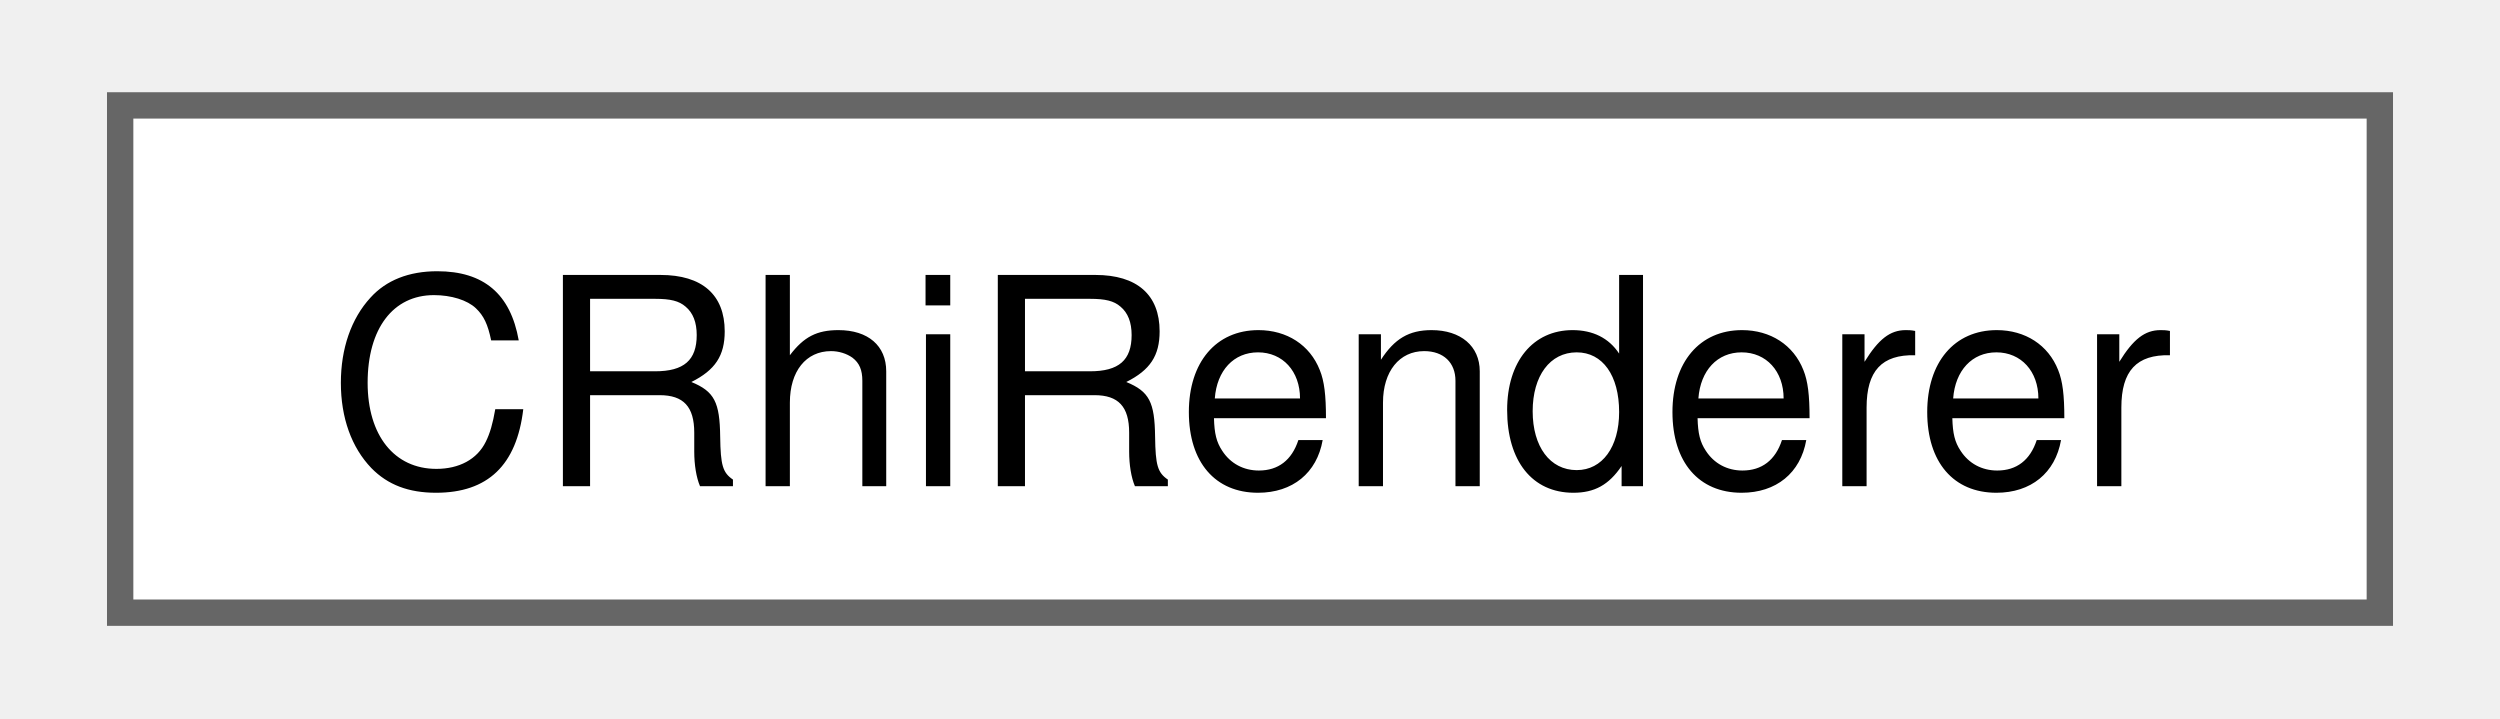
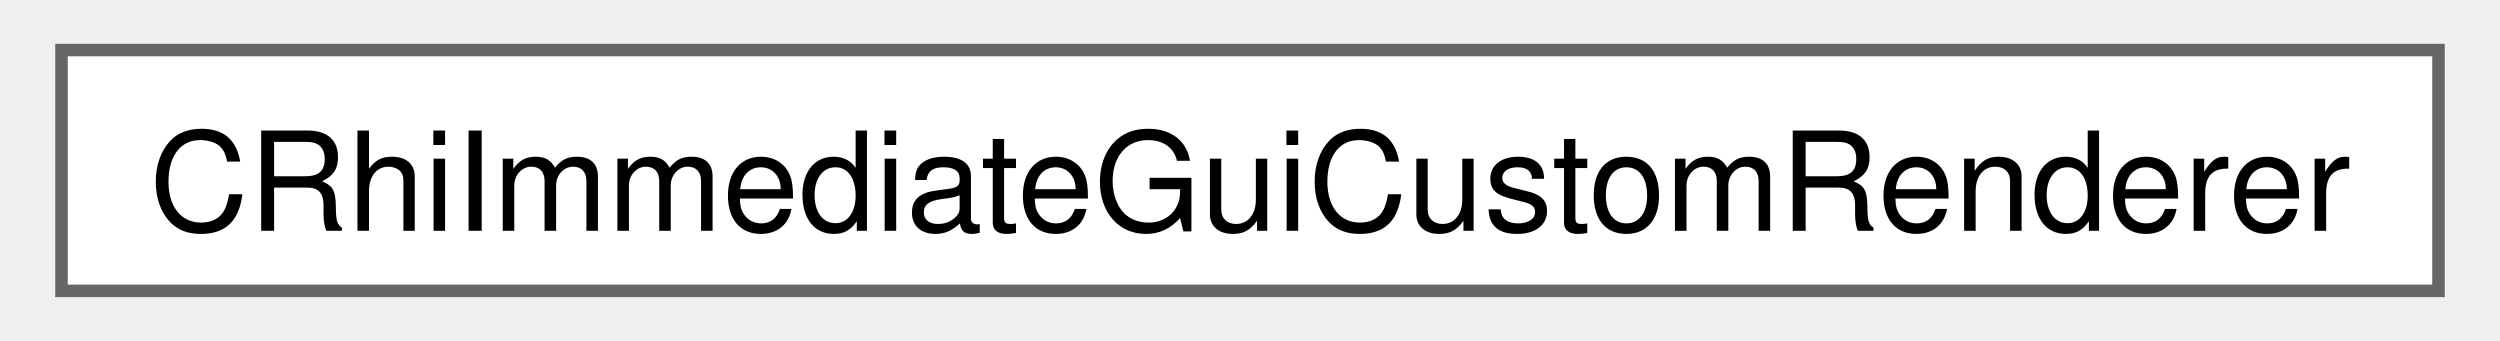
- <svg xmlns="http://www.w3.org/2000/svg" xmlns:xlink="http://www.w3.org/1999/xlink" width="94pt" height="27pt" viewBox="0.00 0.00 93.75 27.25">
+ <svg xmlns="http://www.w3.org/2000/svg" xmlns:xlink="http://www.w3.org/1999/xlink" width="198pt" height="27pt" viewBox="0.00 0.00 198.00 27.25">
  <g id="graph0" class="graph" transform="scale(1 1) rotate(0) translate(4 23.25)">
    <g id="Node000000" class="node">
      <g id="a_Node000000">
-         <a xlink:href="classqdebugenv_1_1CRhiRenderer.html" target="_top" xlink:title=" ">
-           <polygon fill="white" stroke="#666666" points="85.75,-19.25 0,-19.25 0,0 85.75,0 85.75,-19.25" />
-           <text text-anchor="middle" x="42.88" y="-4.8" font-family="Helvetica,sans-Serif" font-size="11.00">CRhiRenderer</text>
+         <a xlink:href="classqdebugenv_1_1CRhiImmediateGuiCustomRenderer.html" target="_top" xlink:title=" ">
+           <polygon fill="white" stroke="#666666" points="190,-19.25 0,-19.25 0,0 190,0 190,-19.25" />
+           <text text-anchor="middle" x="95" y="-4.8" font-family="Helvetica,sans-Serif" font-size="11.00">CRhiImmediateGuiCustomRenderer</text>
        </a>
      </g>
    </g>
  </g>
</svg>
